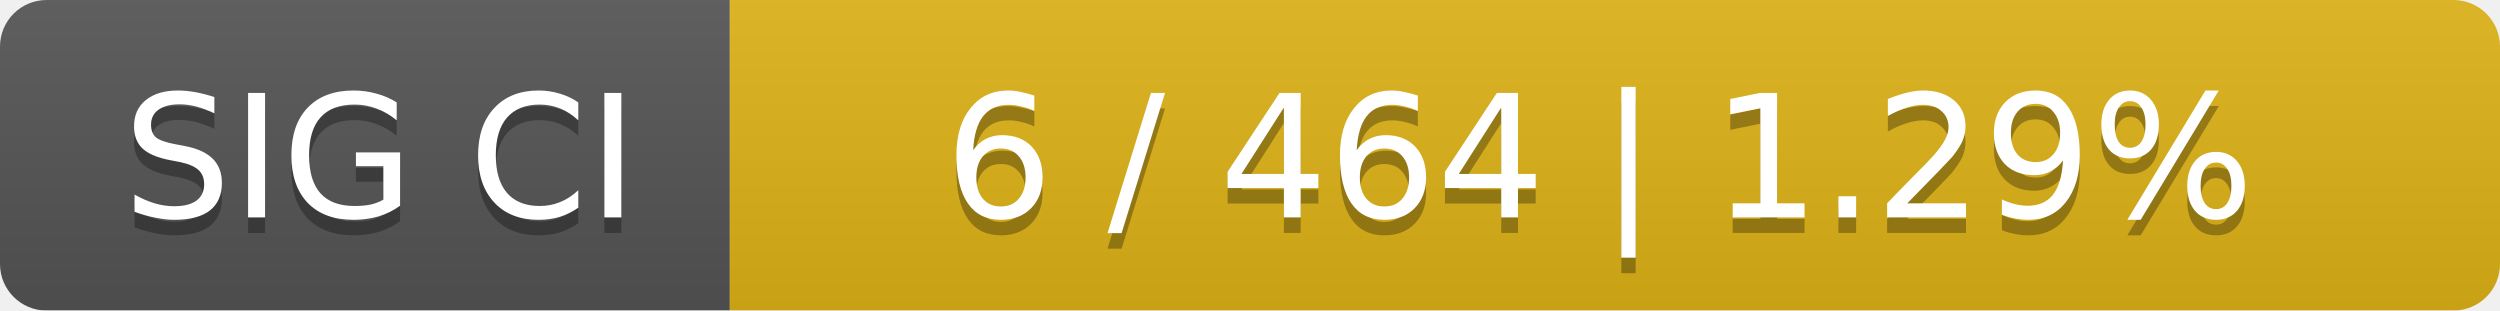
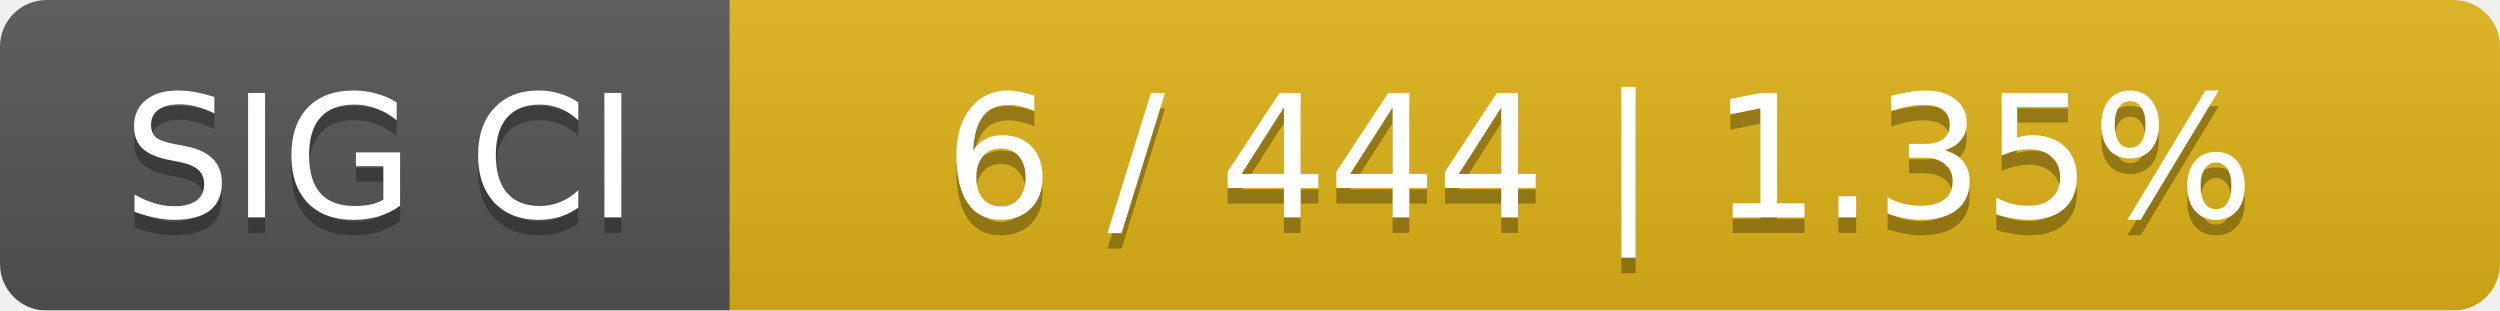
<svg xmlns="http://www.w3.org/2000/svg" width="161" height="20">
  <linearGradient id="smooth" x2="0" y2="100%">
    <stop offset="0" stop-color="#bbb" stop-opacity=".1" />
    <stop offset="1" stop-opacity=".1" />
  </linearGradient>
  <mask id="round">
    <rect width="161" height="20" rx="3" fill="#fff" />
  </mask>
  <g mask="url(#round)">
    <rect width="47" height="20" fill="#555" />
    <rect x="47" width="114" height="20" fill="#dfb317" />
    <rect width="161" height="20" fill="url(#smooth)" />
  </g>
  <g fill="#fff" text-anchor="middle" font-family="DejaVu Sans,Verdana,Geneva,sans-serif" font-size="11">
    <text x="24.5" y="15" fill="#010101" fill-opacity=".3">SIG CI</text>
    <text x="24.5" y="14">SIG CI</text>
-     <text x="103" y="15" fill="#010101" fill-opacity=".3">6 / 464    |    1.29%</text>
-     <text x="103" y="14">6 / 464    |    1.29%</text>
+     <text x="103" y="15" fill="#010101" fill-opacity=".3">6 / 444    |    1.35%</text>
+     <text x="103" y="14">6 / 444    |    1.35%</text>
  </g>
</svg>
